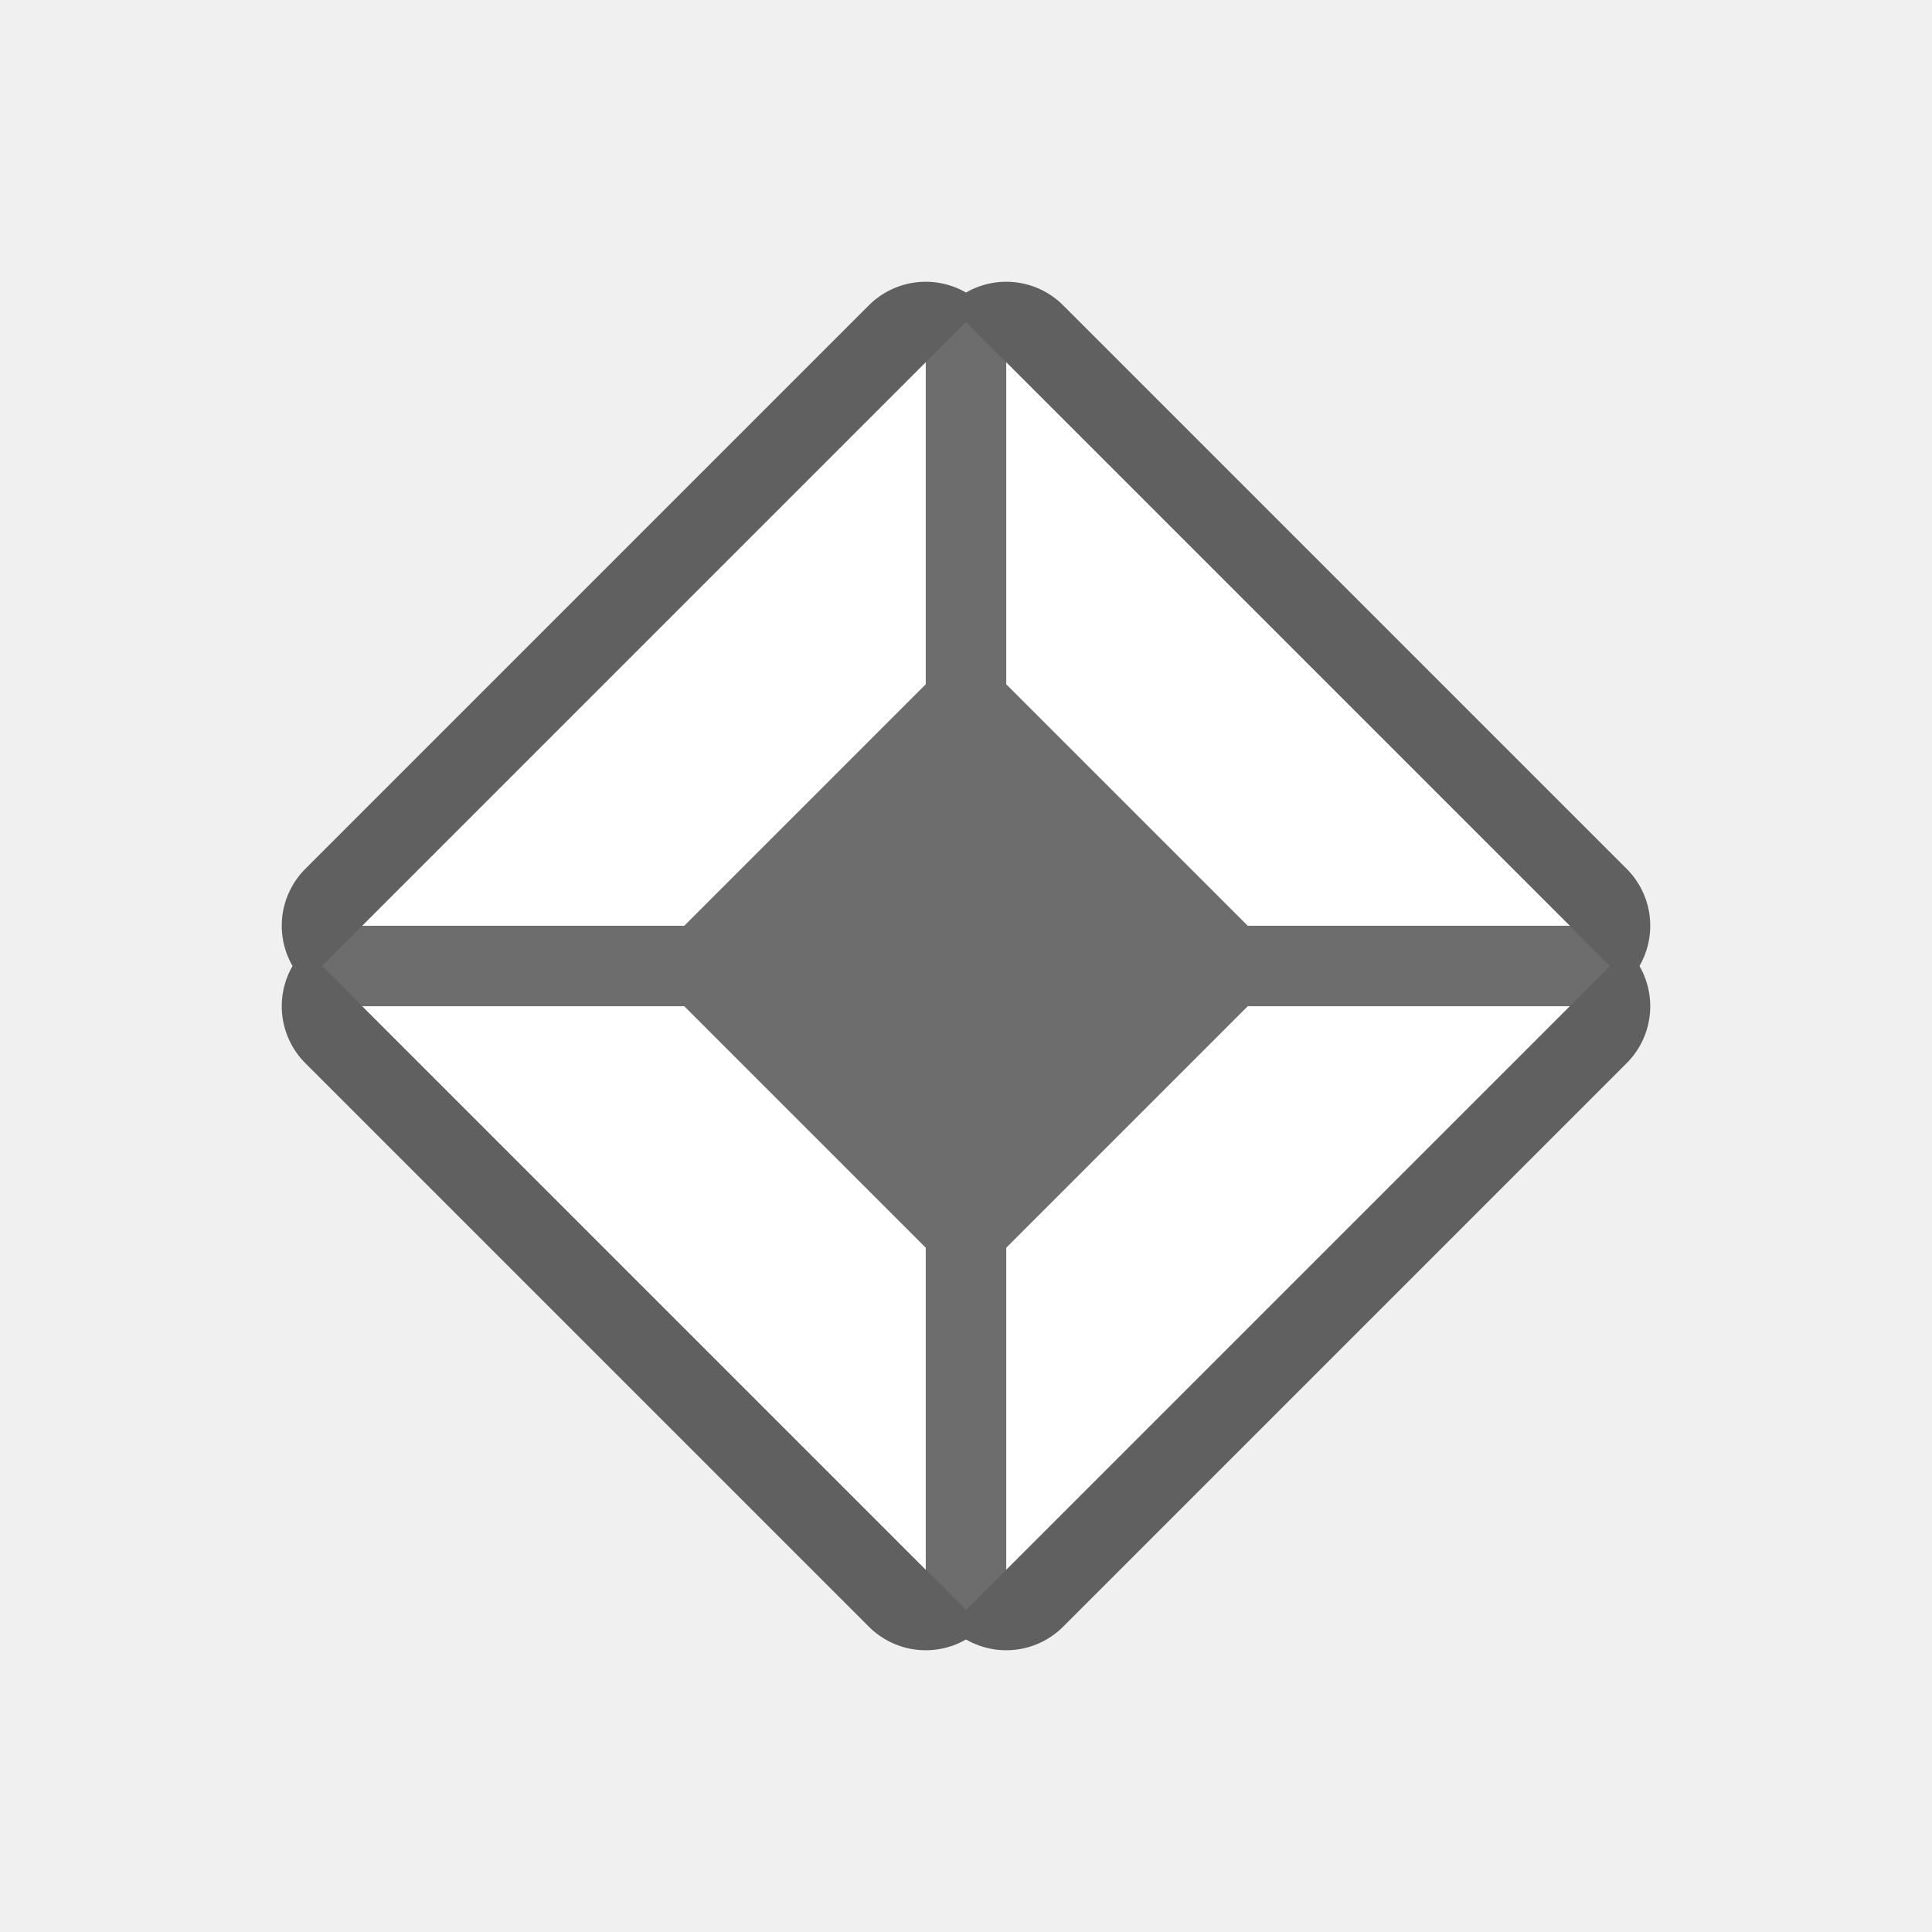
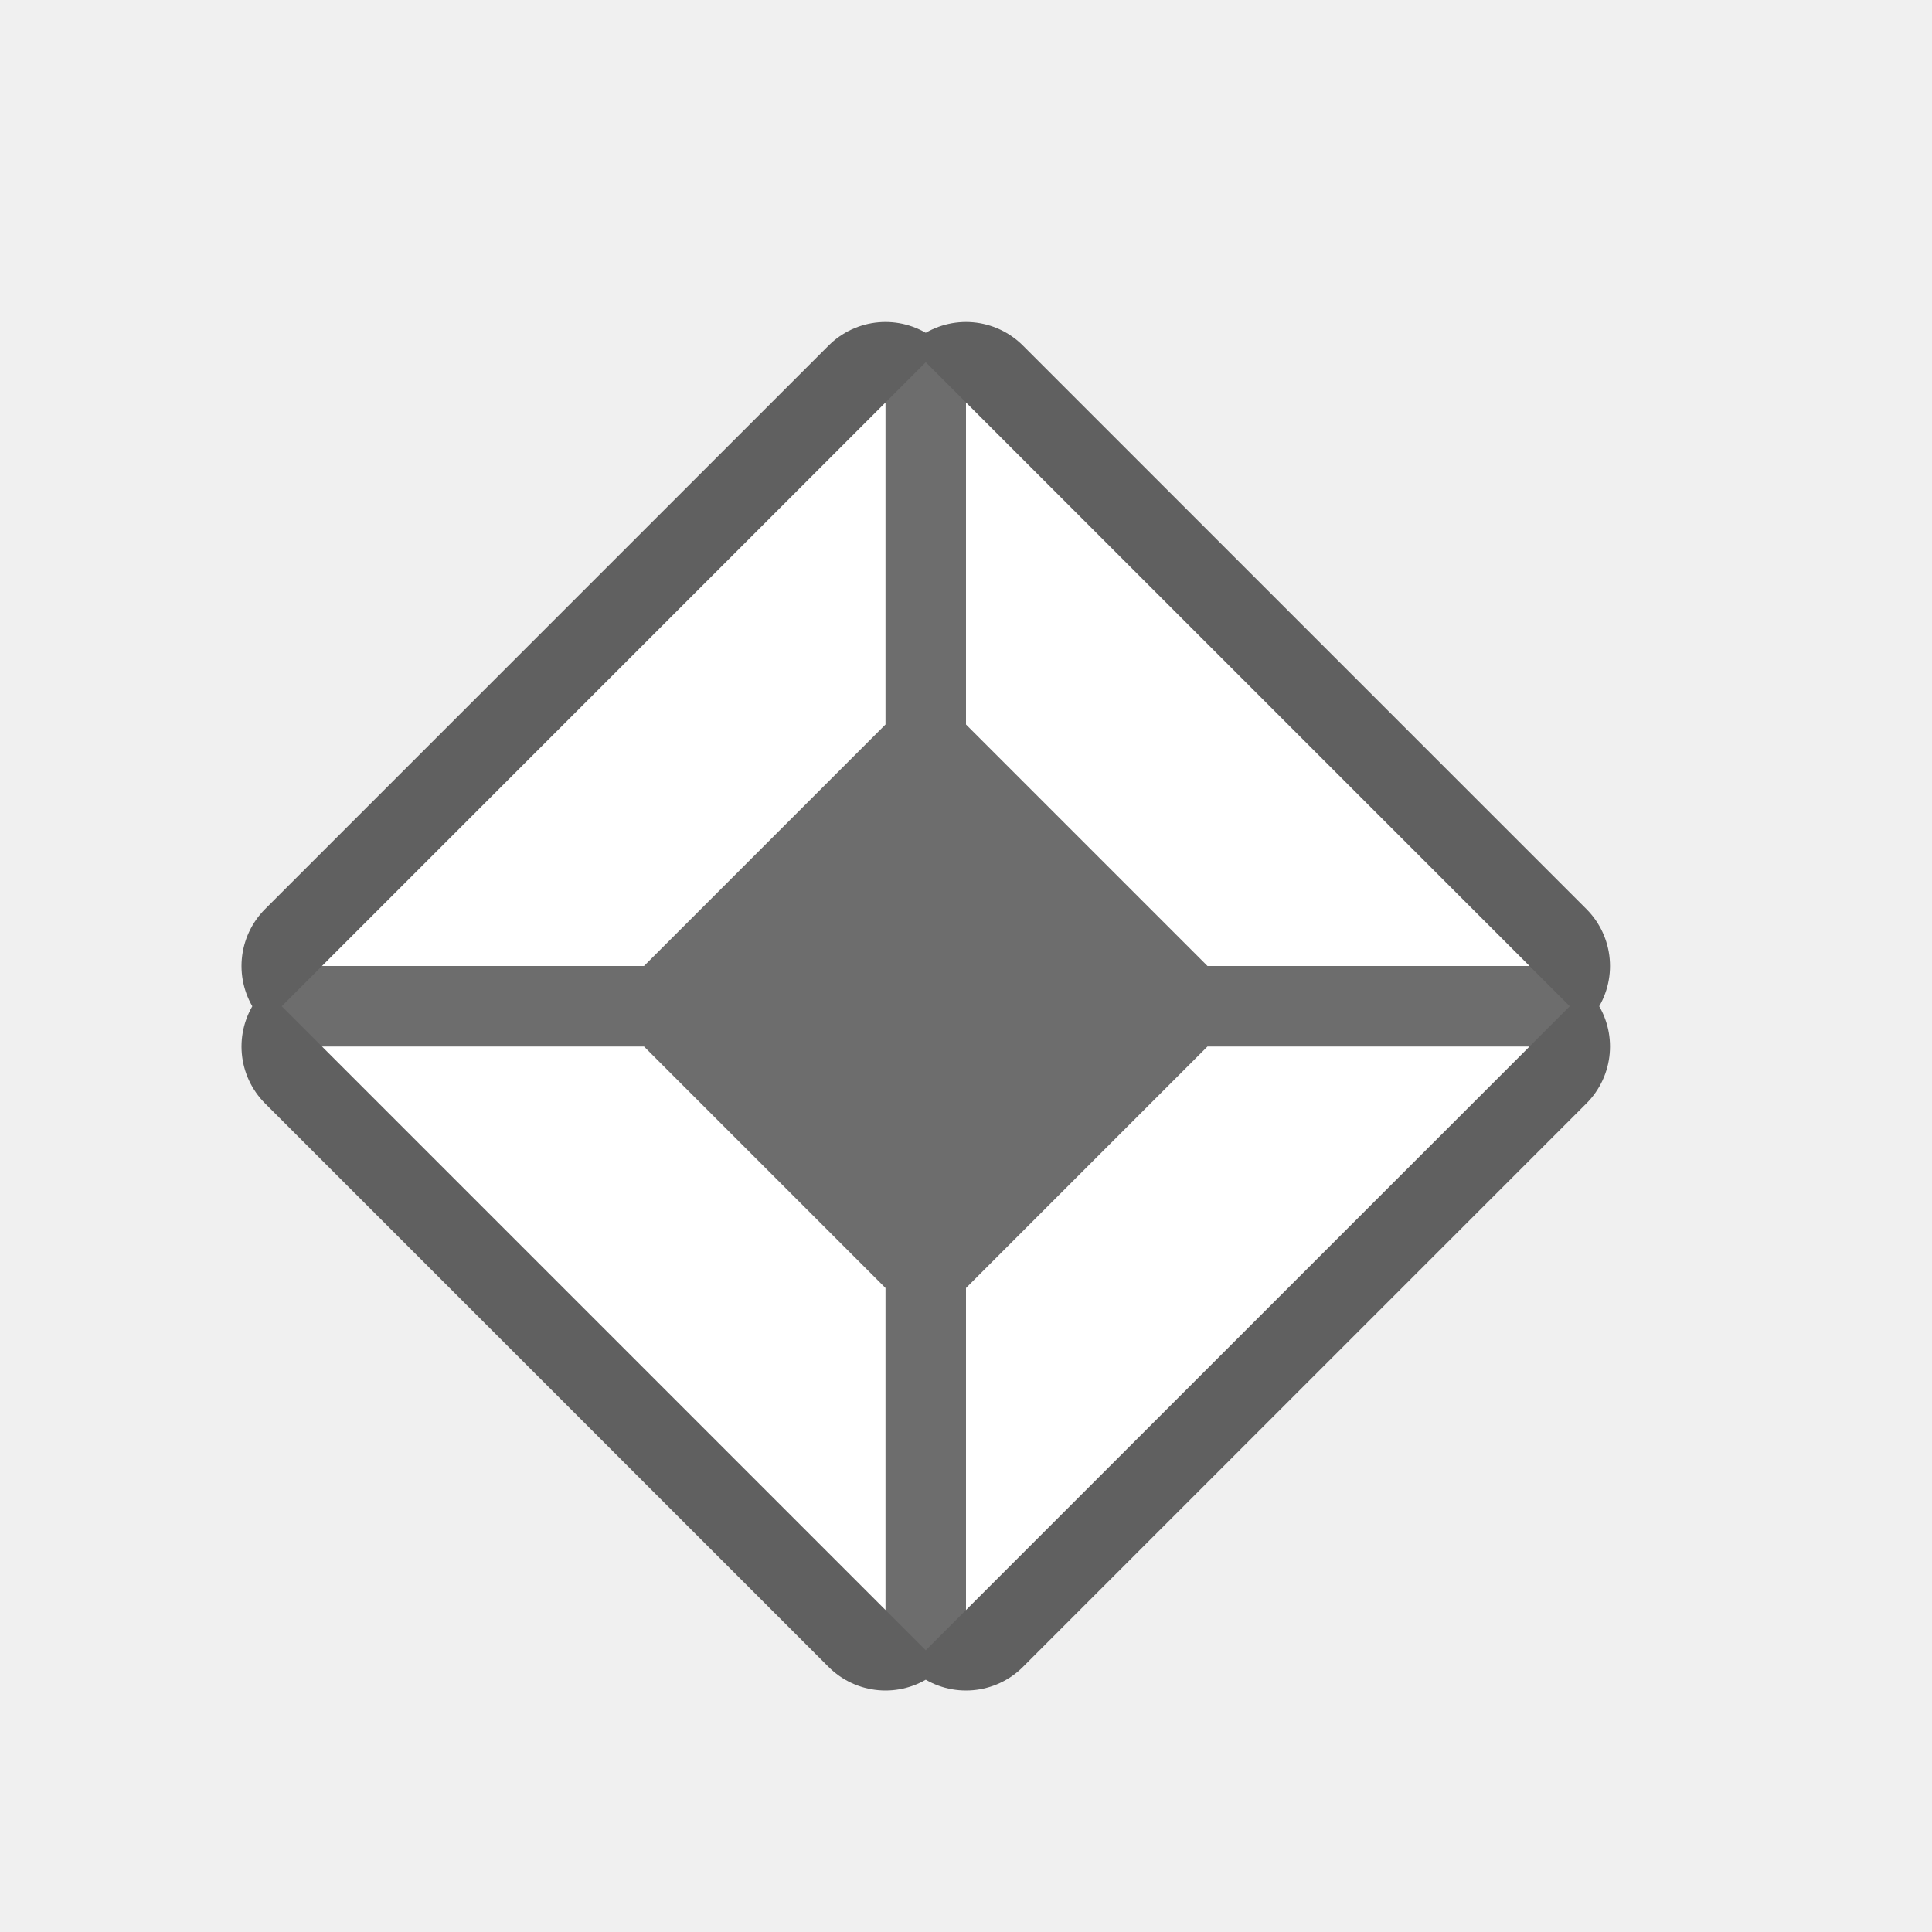
<svg xmlns="http://www.w3.org/2000/svg" viewBox="0 0 24 24" version="1.1" id="svg6">
  <defs id="defs10" />
-   <path style="fill:#000000;stroke:#000000;opacity:0.6;stroke-width:2;stroke-miterlimit:4;stroke-dasharray:none;stroke-linejoin:round" id="path822" fill="#232629" d="m11.5 4.5-7 7h4l3-3zm1 0v4l3 3h4zm-8 8 7 7v-4l-3-3zm11 0-3 3v4l7-7z" />
-   <path d="m12 4-8 8 8 8 8-8z" fill="#b3b3b3" id="path2" style="fill:#6d6d6d;fill-opacity:1" />
-   <path d="m11.5 4.5-7 7h4l3-3zm1 0v4l3 3h4zm-8 8 7 7v-4l-3-3zm11 0-3 3v4l7-7z" fill="#232629" id="path4" style="fill:#ffffff" />
+   <path style="opacity:0.6;fill:#000000;stroke:#000000;stroke-width:2;stroke-linejoin:round;stroke-miterlimit:4;stroke-dasharray:none" id="path822" d="M 11,5 4,12 h 4 L 11,9 Z m 1,0 v 4 l 3,3 h 4 z m -8,8 7,7 v -4 l -3,-3 z m 11,0 -3,3 v 4 l 7,-7 z" />
+   <path d="m 11.5,4.5 -8,8 8,8 8,-8 z" id="path2" style="fill:#6d6d6d;fill-opacity:1" />
+   <path d="M 11,5 4,12 h 4 L 11,9 Z m 1,0 v 4 l 3,3 h 4 z m -8,8 7,7 v -4 l -3,-3 z m 11,0 -3,3 v 4 l 7,-7 z" id="path4" style="fill:#ffffff" />
</svg>
